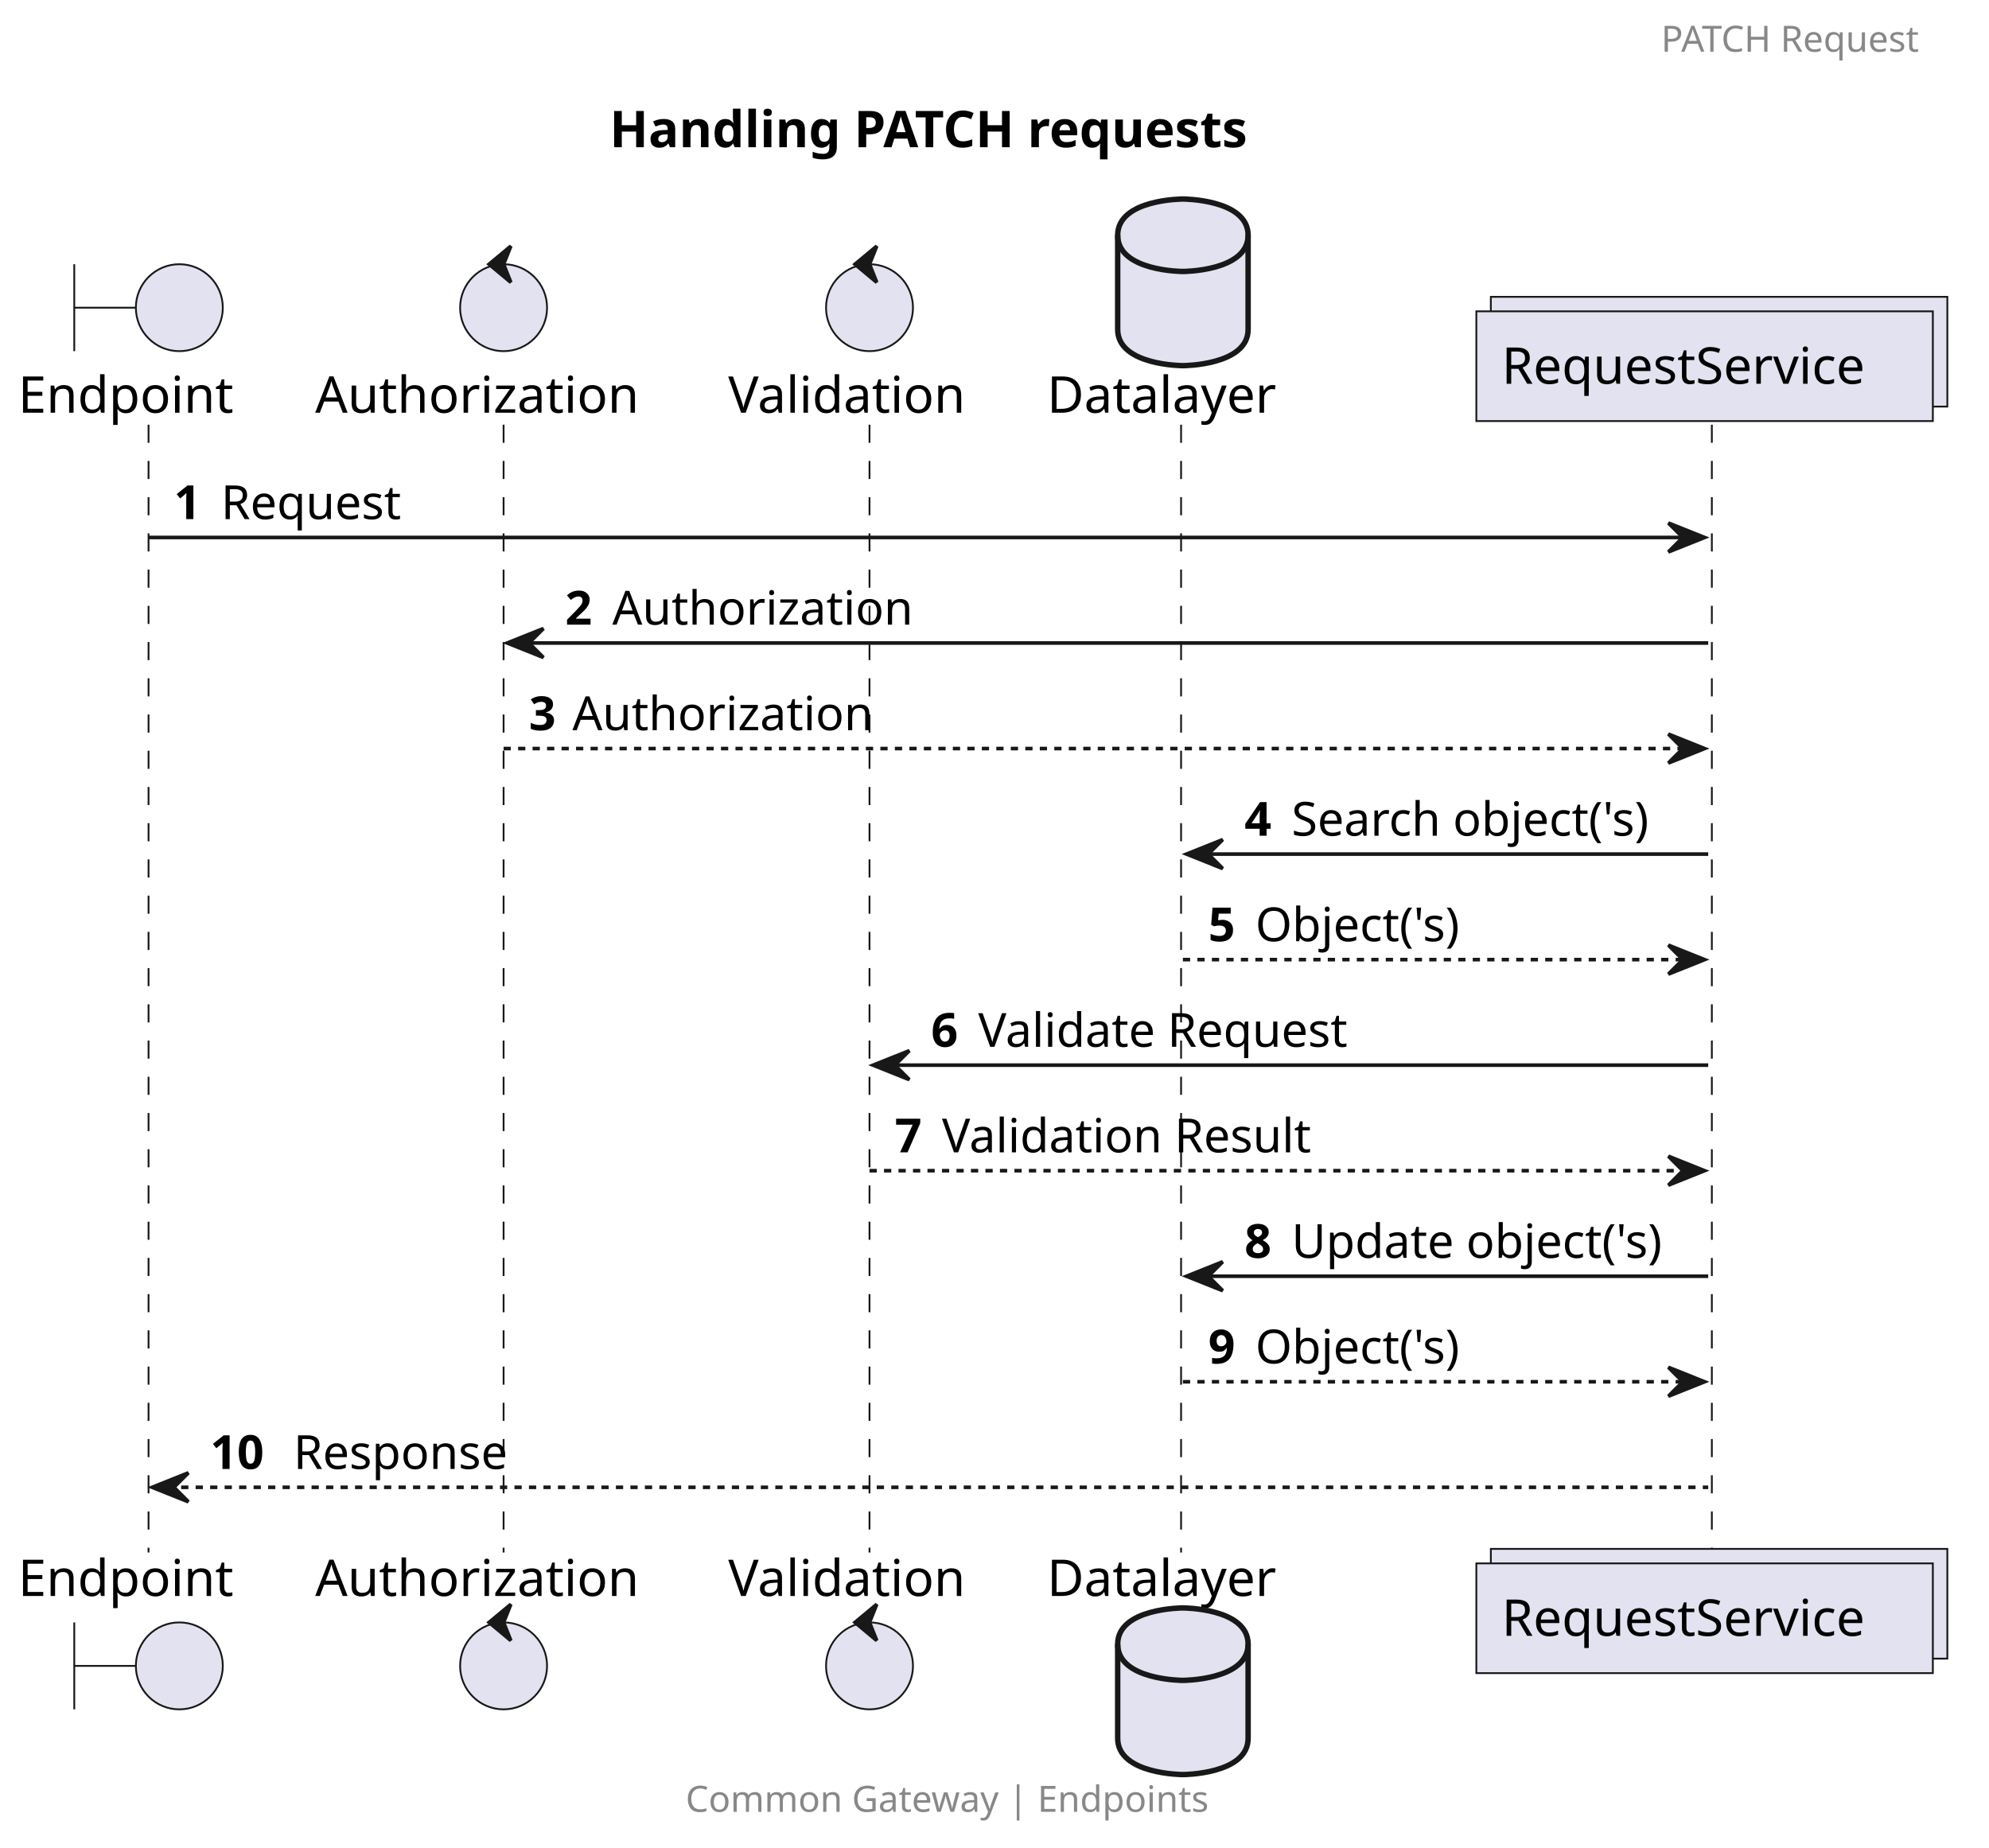
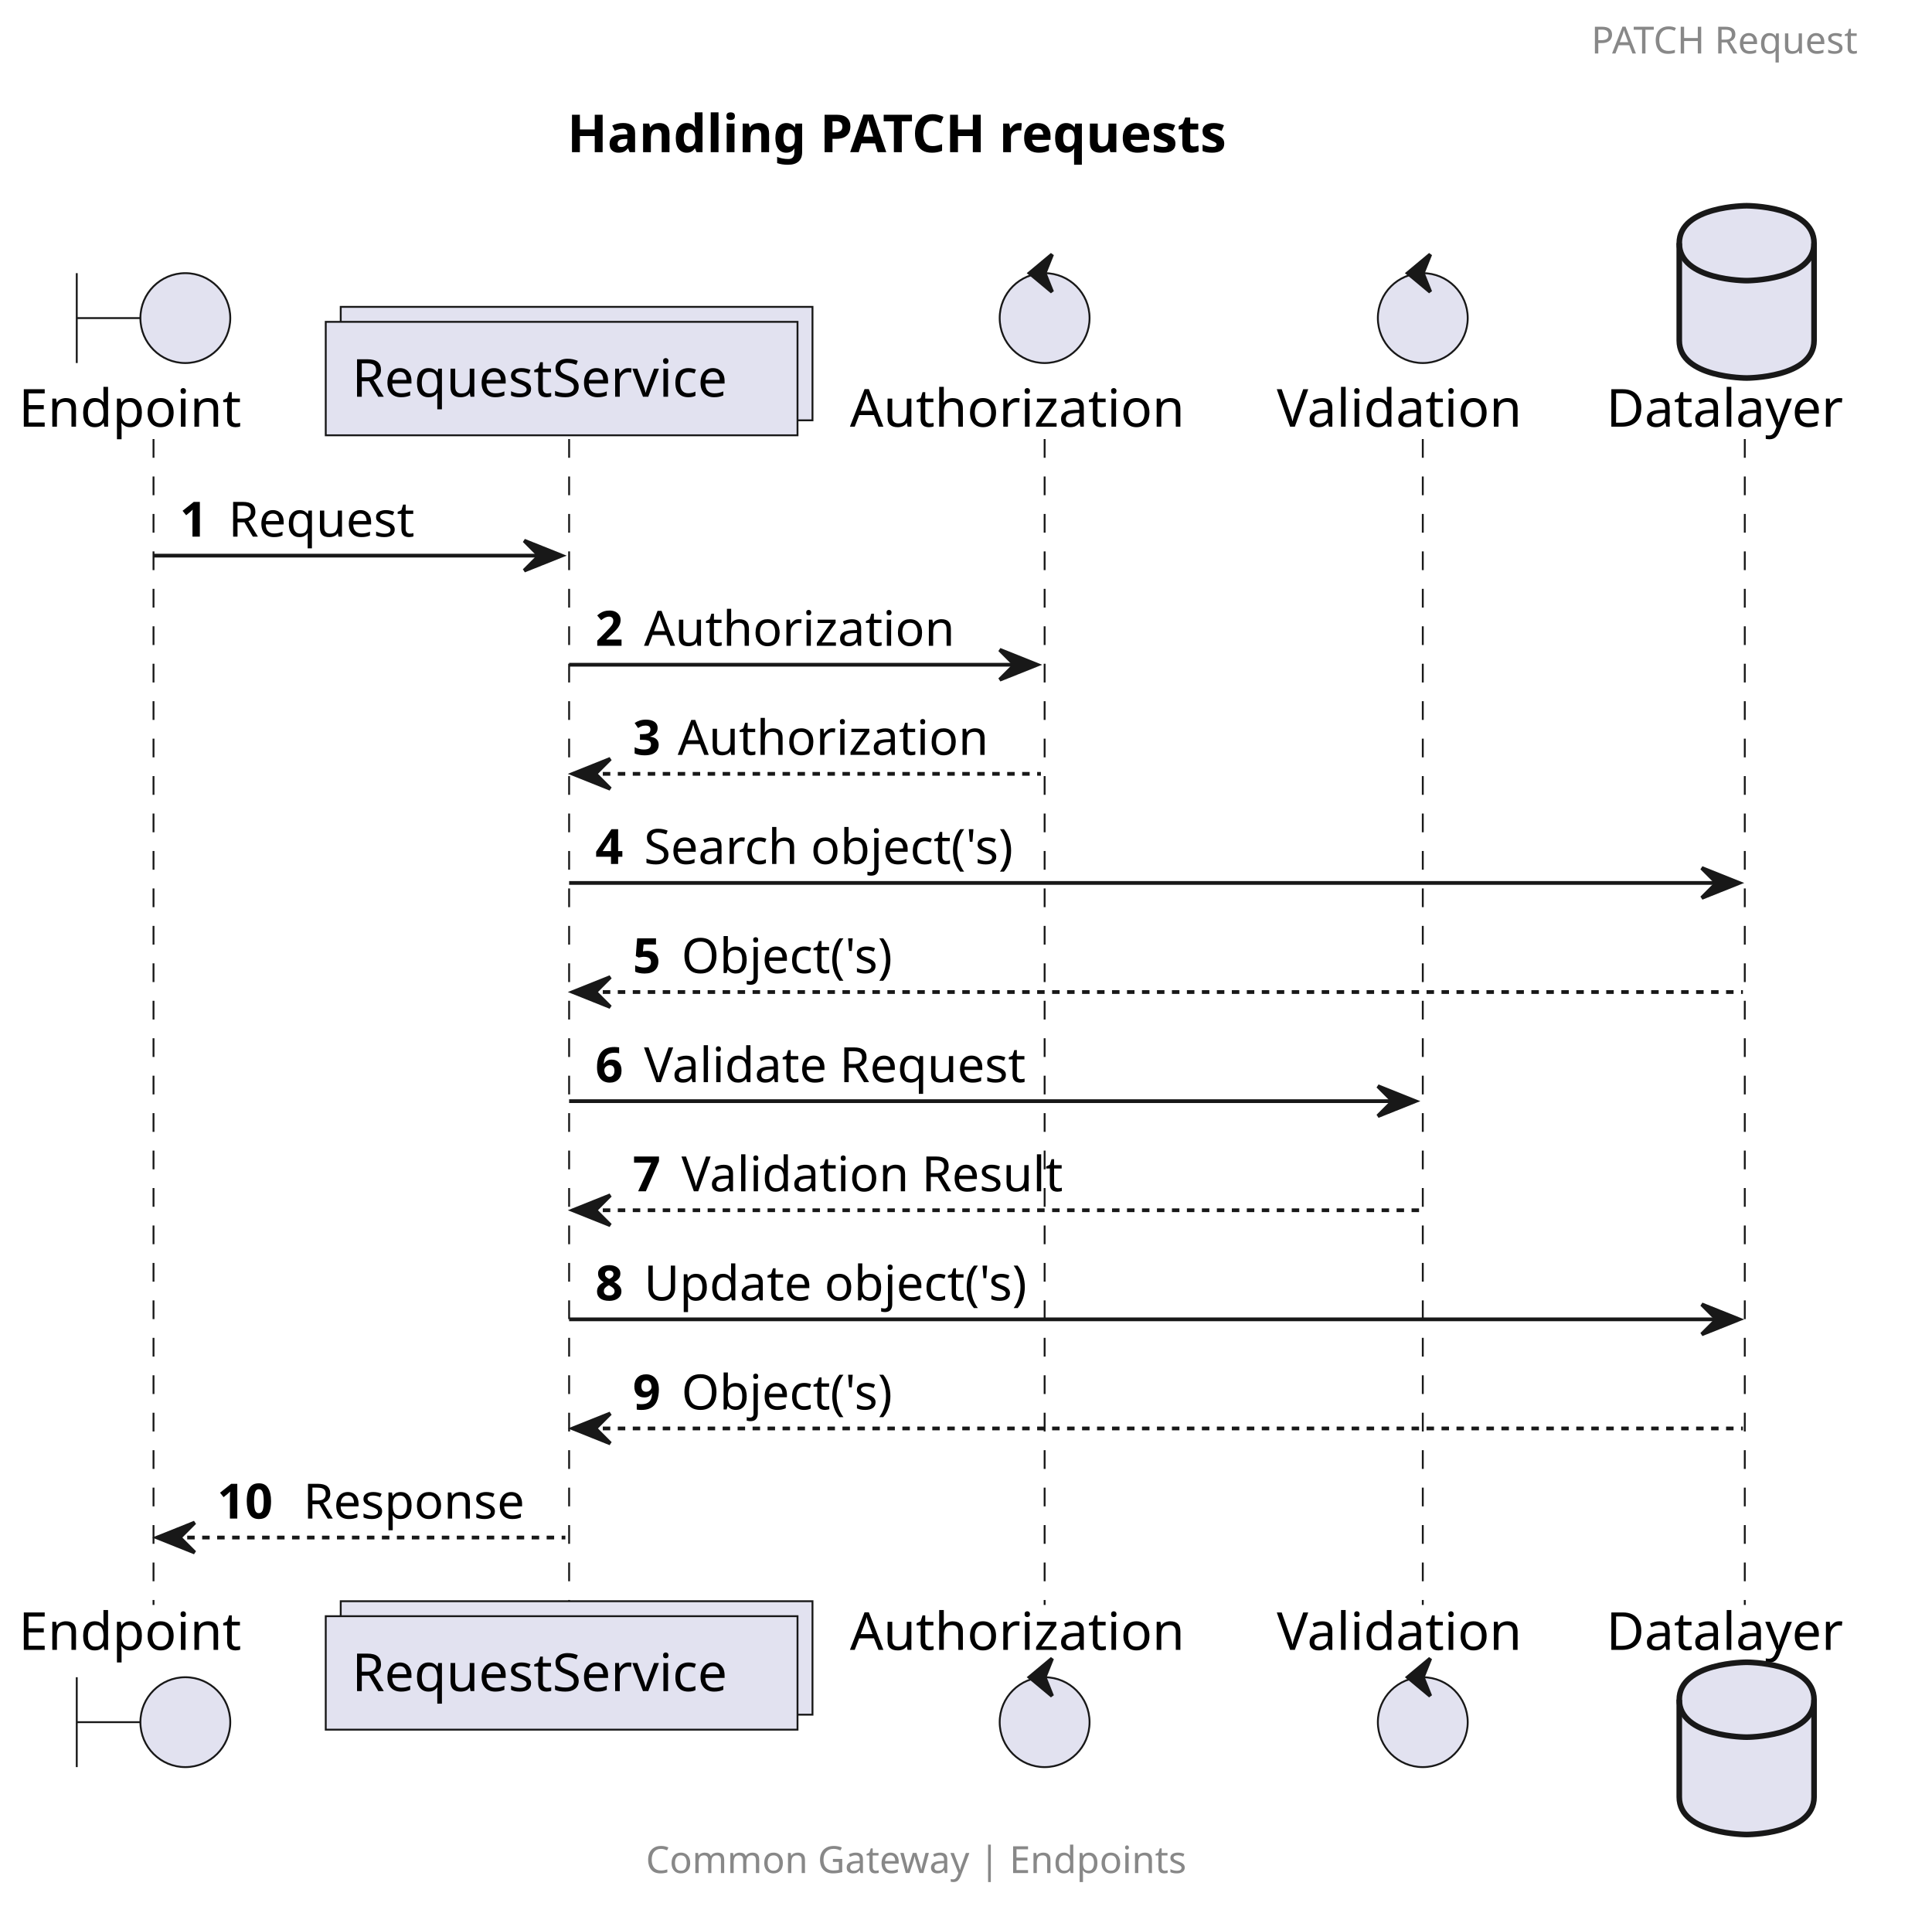
- <svg xmlns="http://www.w3.org/2000/svg" contentStyleType="text/css" height="510px" preserveAspectRatio="none" style="width:549px;height:510px;background:#FFFFFF;" version="1.1" viewBox="0 0 549 510" width="549px" zoomAndPan="magnify">
+ <svg xmlns="http://www.w3.org/2000/svg" contentStyleType="text/css" height="510px" preserveAspectRatio="none" style="width:516px;height:510px;background:#FFFFFF;" version="1.1" viewBox="0 0 516 510" width="516px" zoomAndPan="magnify">
  <defs />
  <g>
-     <text fill="#000000" font-family="sans-serif" font-size="14" font-weight="bold" lengthAdjust="spacing" textLength="205" x="168.25" y="40.636">Handling PATCH requests</text>
+     <text fill="#000000" font-family="sans-serif" font-size="14" font-weight="bold" lengthAdjust="spacing" textLength="205" x="151.5" y="40.636">Handling PATCH requests</text>
    <line style="stroke:#181818;stroke-width:0.5;stroke-dasharray:5.0,5.0;" x1="41" x2="41" y1="117.234" y2="428.562" />
-     <line style="stroke:#181818;stroke-width:0.5;stroke-dasharray:5.0,5.0;" x1="139" x2="139" y1="117.234" y2="428.562" />
-     <line style="stroke:#181818;stroke-width:0.5;stroke-dasharray:5.0,5.0;" x1="240" x2="240" y1="117.234" y2="428.562" />
-     <line style="stroke:#181818;stroke-width:0.5;stroke-dasharray:5.0,5.0;" x1="326" x2="326" y1="117.234" y2="428.562" />
-     <line style="stroke:#181818;stroke-width:0.5;stroke-dasharray:5.0,5.0;" x1="472.5" x2="472.5" y1="117.234" y2="428.562" />
+     <line style="stroke:#181818;stroke-width:0.5;stroke-dasharray:5.0,5.0;" x1="152" x2="152" y1="117.234" y2="428.562" />
+     <line style="stroke:#181818;stroke-width:0.5;stroke-dasharray:5.0,5.0;" x1="279" x2="279" y1="117.234" y2="428.562" />
+     <line style="stroke:#181818;stroke-width:0.5;stroke-dasharray:5.0,5.0;" x1="380" x2="380" y1="117.234" y2="428.562" />
+     <line style="stroke:#181818;stroke-width:0.5;stroke-dasharray:5.0,5.0;" x1="466" x2="466" y1="117.234" y2="428.562" />
    <text fill="#000000" font-family="sans-serif" font-size="14" lengthAdjust="spacing" textLength="66" x="5" y="113.933">Endpoint</text>
    <path d="M20.5,72.938 L20.5,96.938 M20.5,84.938 L37.5,84.938 " fill="none" style="stroke:#181818;stroke-width:0.5;" />
    <ellipse cx="49.5" cy="84.938" fill="#E2E2F0" rx="12" ry="12" style="stroke:#181818;stroke-width:0.5;" />
    <text fill="#000000" font-family="sans-serif" font-size="14" lengthAdjust="spacing" textLength="66" x="5" y="440.558">Endpoint</text>
    <path d="M20.5,447.859 L20.5,471.859 M20.5,459.859 L37.5,459.859 " fill="none" style="stroke:#181818;stroke-width:0.5;" />
    <ellipse cx="49.5" cy="459.859" fill="#E2E2F0" rx="12" ry="12" style="stroke:#181818;stroke-width:0.5;" />
-     <text fill="#000000" font-family="sans-serif" font-size="14" lengthAdjust="spacing" textLength="98" x="87" y="113.933">Authorization</text>
-     <ellipse cx="139" cy="84.938" fill="#E2E2F0" rx="12" ry="12" style="stroke:#181818;stroke-width:0.5;" />
-     <polygon fill="#181818" points="135,72.938,141,67.938,139,72.938,141,77.938,135,72.938" style="stroke:#181818;stroke-width:1.0;" />
-     <text fill="#000000" font-family="sans-serif" font-size="14" lengthAdjust="spacing" textLength="98" x="87" y="440.558">Authorization</text>
-     <ellipse cx="139" cy="459.859" fill="#E2E2F0" rx="12" ry="12" style="stroke:#181818;stroke-width:0.5;" />
-     <polygon fill="#181818" points="135,447.859,141,442.859,139,447.859,141,452.859,135,447.859" style="stroke:#181818;stroke-width:1.0;" />
-     <text fill="#000000" font-family="sans-serif" font-size="14" lengthAdjust="spacing" textLength="72" x="201" y="113.933">Validation</text>
-     <ellipse cx="240" cy="84.938" fill="#E2E2F0" rx="12" ry="12" style="stroke:#181818;stroke-width:0.5;" />
-     <polygon fill="#181818" points="236,72.938,242,67.938,240,72.938,242,77.938,236,72.938" style="stroke:#181818;stroke-width:1.0;" />
-     <text fill="#000000" font-family="sans-serif" font-size="14" lengthAdjust="spacing" textLength="72" x="201" y="440.558">Validation</text>
-     <ellipse cx="240" cy="459.859" fill="#E2E2F0" rx="12" ry="12" style="stroke:#181818;stroke-width:0.5;" />
-     <polygon fill="#181818" points="236,447.859,242,442.859,240,447.859,242,452.859,236,447.859" style="stroke:#181818;stroke-width:1.0;" />
-     <text fill="#000000" font-family="sans-serif" font-size="14" lengthAdjust="spacing" textLength="69" x="289" y="113.933">Datalayer</text>
-     <path d="M308.5,64.938 C308.5,54.938 326.5,54.938 326.5,54.938 C326.5,54.938 344.5,54.938 344.5,64.938 L344.5,90.938 C344.5,100.938 326.5,100.938 326.5,100.938 C326.5,100.938 308.5,100.938 308.5,90.938 L308.5,64.938 " fill="#E2E2F0" style="stroke:#181818;stroke-width:1.5;" />
-     <path d="M308.5,64.938 C308.5,74.938 326.5,74.938 326.5,74.938 C326.5,74.938 344.5,74.938 344.5,64.938 " fill="none" style="stroke:#181818;stroke-width:1.5;" />
-     <text fill="#000000" font-family="sans-serif" font-size="14" lengthAdjust="spacing" textLength="69" x="289" y="440.558">Datalayer</text>
-     <path d="M308.5,453.859 C308.5,443.859 326.5,443.859 326.5,443.859 C326.5,443.859 344.5,443.859 344.5,453.859 L344.5,479.859 C344.5,489.859 326.5,489.859 326.5,489.859 C326.5,489.859 308.5,489.859 308.5,479.859 L308.5,453.859 " fill="#E2E2F0" style="stroke:#181818;stroke-width:1.5;" />
-     <path d="M308.5,453.859 C308.5,463.859 326.5,463.859 326.5,463.859 C326.5,463.859 344.5,463.859 344.5,453.859 " fill="none" style="stroke:#181818;stroke-width:1.5;" />
-     <rect fill="#E2E2F0" height="30.297" style="stroke:#181818;stroke-width:0.5;" width="126" x="411.5" y="81.938" />
-     <rect fill="#E2E2F0" height="30.297" style="stroke:#181818;stroke-width:0.5;" width="126" x="407.5" y="85.938" />
-     <text fill="#000000" font-family="sans-serif" font-size="14" lengthAdjust="spacing" textLength="112" x="414.5" y="105.933">RequestService</text>
-     <rect fill="#E2E2F0" height="30.297" style="stroke:#181818;stroke-width:0.5;" width="126" x="411.5" y="427.562" />
-     <rect fill="#E2E2F0" height="30.297" style="stroke:#181818;stroke-width:0.5;" width="126" x="407.5" y="431.562" />
-     <text fill="#000000" font-family="sans-serif" font-size="14" lengthAdjust="spacing" textLength="112" x="414.5" y="451.558">RequestService</text>
-     <polygon fill="#181818" points="460.5,144.367,470.5,148.367,460.5,152.367,464.5,148.367" style="stroke:#181818;stroke-width:1.0;" />
-     <line style="stroke:#181818;stroke-width:1.0;" x1="41" x2="466.5" y1="148.367" y2="148.367" />
+     <rect fill="#E2E2F0" height="30.297" style="stroke:#181818;stroke-width:0.5;" width="126" x="91" y="81.938" />
+     <rect fill="#E2E2F0" height="30.297" style="stroke:#181818;stroke-width:0.5;" width="126" x="87" y="85.938" />
+     <text fill="#000000" font-family="sans-serif" font-size="14" lengthAdjust="spacing" textLength="112" x="94" y="105.933">RequestService</text>
+     <rect fill="#E2E2F0" height="30.297" style="stroke:#181818;stroke-width:0.5;" width="126" x="91" y="427.562" />
+     <rect fill="#E2E2F0" height="30.297" style="stroke:#181818;stroke-width:0.5;" width="126" x="87" y="431.562" />
+     <text fill="#000000" font-family="sans-serif" font-size="14" lengthAdjust="spacing" textLength="112" x="94" y="451.558">RequestService</text>
+     <text fill="#000000" font-family="sans-serif" font-size="14" lengthAdjust="spacing" textLength="98" x="227" y="113.933">Authorization</text>
+     <ellipse cx="279" cy="84.938" fill="#E2E2F0" rx="12" ry="12" style="stroke:#181818;stroke-width:0.5;" />
+     <polygon fill="#181818" points="275,72.938,281,67.938,279,72.938,281,77.938,275,72.938" style="stroke:#181818;stroke-width:1.0;" />
+     <text fill="#000000" font-family="sans-serif" font-size="14" lengthAdjust="spacing" textLength="98" x="227" y="440.558">Authorization</text>
+     <ellipse cx="279" cy="459.859" fill="#E2E2F0" rx="12" ry="12" style="stroke:#181818;stroke-width:0.5;" />
+     <polygon fill="#181818" points="275,447.859,281,442.859,279,447.859,281,452.859,275,447.859" style="stroke:#181818;stroke-width:1.0;" />
+     <text fill="#000000" font-family="sans-serif" font-size="14" lengthAdjust="spacing" textLength="72" x="341" y="113.933">Validation</text>
+     <ellipse cx="380" cy="84.938" fill="#E2E2F0" rx="12" ry="12" style="stroke:#181818;stroke-width:0.5;" />
+     <polygon fill="#181818" points="376,72.938,382,67.938,380,72.938,382,77.938,376,72.938" style="stroke:#181818;stroke-width:1.0;" />
+     <text fill="#000000" font-family="sans-serif" font-size="14" lengthAdjust="spacing" textLength="72" x="341" y="440.558">Validation</text>
+     <ellipse cx="380" cy="459.859" fill="#E2E2F0" rx="12" ry="12" style="stroke:#181818;stroke-width:0.5;" />
+     <polygon fill="#181818" points="376,447.859,382,442.859,380,447.859,382,452.859,376,447.859" style="stroke:#181818;stroke-width:1.0;" />
+     <text fill="#000000" font-family="sans-serif" font-size="14" lengthAdjust="spacing" textLength="69" x="429" y="113.933">Datalayer</text>
+     <path d="M448.5,64.938 C448.5,54.938 466.5,54.938 466.5,54.938 C466.5,54.938 484.5,54.938 484.5,64.938 L484.5,90.938 C484.5,100.938 466.5,100.938 466.5,100.938 C466.5,100.938 448.5,100.938 448.5,90.938 L448.5,64.938 " fill="#E2E2F0" style="stroke:#181818;stroke-width:1.5;" />
+     <path d="M448.5,64.938 C448.5,74.938 466.5,74.938 466.5,74.938 C466.5,74.938 484.5,74.938 484.5,64.938 " fill="none" style="stroke:#181818;stroke-width:1.5;" />
+     <text fill="#000000" font-family="sans-serif" font-size="14" lengthAdjust="spacing" textLength="69" x="429" y="440.558">Datalayer</text>
+     <path d="M448.5,453.859 C448.5,443.859 466.5,443.859 466.5,443.859 C466.5,443.859 484.5,443.859 484.5,453.859 L484.5,479.859 C484.5,489.859 466.5,489.859 466.5,489.859 C466.5,489.859 448.5,489.859 448.5,479.859 L448.5,453.859 " fill="#E2E2F0" style="stroke:#181818;stroke-width:1.5;" />
+     <path d="M448.5,453.859 C448.5,463.859 466.5,463.859 466.5,463.859 C466.5,463.859 484.5,463.859 484.5,453.859 " fill="none" style="stroke:#181818;stroke-width:1.5;" />
+     <polygon fill="#181818" points="140,144.367,150,148.367,140,152.367,144,148.367" style="stroke:#181818;stroke-width:1.0;" />
+     <line style="stroke:#181818;stroke-width:1.0;" x1="41" x2="146" y1="148.367" y2="148.367" />
    <text fill="#000000" font-family="sans-serif" font-size="13" font-weight="bold" lengthAdjust="spacing" textLength="9" x="48" y="143.301">1</text>
    <text fill="#000000" font-family="sans-serif" font-size="13" lengthAdjust="spacing" textLength="53" x="61" y="143.301">Request</text>
-     <polygon fill="#181818" points="150,173.5,140,177.5,150,181.5,146,177.5" style="stroke:#181818;stroke-width:1.0;" />
-     <line style="stroke:#181818;stroke-width:1.0;" x1="144" x2="471.5" y1="177.5" y2="177.5" />
-     <text fill="#000000" font-family="sans-serif" font-size="13" font-weight="bold" lengthAdjust="spacing" textLength="9" x="156" y="172.434">2</text>
-     <text fill="#000000" font-family="sans-serif" font-size="13" lengthAdjust="spacing" textLength="85" x="169" y="172.434">Authorization</text>
-     <polygon fill="#181818" points="460.5,202.633,470.5,206.633,460.5,210.633,464.5,206.633" style="stroke:#181818;stroke-width:1.0;" />
-     <line style="stroke:#181818;stroke-width:1.0;stroke-dasharray:2.0,2.0;" x1="139" x2="466.5" y1="206.633" y2="206.633" />
-     <text fill="#000000" font-family="sans-serif" font-size="13" font-weight="bold" lengthAdjust="spacing" textLength="8" x="146" y="201.567">3</text>
-     <text fill="#000000" font-family="sans-serif" font-size="13" lengthAdjust="spacing" textLength="85" x="158" y="201.567">Authorization</text>
-     <polygon fill="#181818" points="337.5,231.766,327.5,235.766,337.5,239.766,333.5,235.766" style="stroke:#181818;stroke-width:1.0;" />
-     <line style="stroke:#181818;stroke-width:1.0;" x1="331.5" x2="471.5" y1="235.766" y2="235.766" />
-     <text fill="#000000" font-family="sans-serif" font-size="13" font-weight="bold" lengthAdjust="spacing" textLength="9" x="343.5" y="230.7">4</text>
-     <text fill="#000000" font-family="sans-serif" font-size="13" lengthAdjust="spacing" textLength="107" x="356.5" y="230.7">Search object('s)</text>
-     <polygon fill="#181818" points="460.5,260.898,470.5,264.898,460.5,268.898,464.5,264.898" style="stroke:#181818;stroke-width:1.0;" />
-     <line style="stroke:#181818;stroke-width:1.0;stroke-dasharray:2.0,2.0;" x1="326.5" x2="466.5" y1="264.898" y2="264.898" />
-     <text fill="#000000" font-family="sans-serif" font-size="13" font-weight="bold" lengthAdjust="spacing" textLength="9" x="333.5" y="259.832">5</text>
-     <text fill="#000000" font-family="sans-serif" font-size="13" lengthAdjust="spacing" textLength="61" x="346.5" y="259.832">Object('s)</text>
-     <polygon fill="#181818" points="251,290.031,241,294.031,251,298.031,247,294.031" style="stroke:#181818;stroke-width:1.0;" />
-     <line style="stroke:#181818;stroke-width:1.0;" x1="245" x2="471.5" y1="294.031" y2="294.031" />
-     <text fill="#000000" font-family="sans-serif" font-size="13" font-weight="bold" lengthAdjust="spacing" textLength="9" x="257" y="288.965">6</text>
-     <text fill="#000000" font-family="sans-serif" font-size="13" lengthAdjust="spacing" textLength="109" x="270" y="288.965">Validate Request</text>
-     <polygon fill="#181818" points="460.5,319.164,470.5,323.164,460.5,327.164,464.5,323.164" style="stroke:#181818;stroke-width:1.0;" />
-     <line style="stroke:#181818;stroke-width:1.0;stroke-dasharray:2.0,2.0;" x1="240" x2="466.5" y1="323.164" y2="323.164" />
-     <text fill="#000000" font-family="sans-serif" font-size="13" font-weight="bold" lengthAdjust="spacing" textLength="9" x="247" y="318.098">7</text>
-     <text fill="#000000" font-family="sans-serif" font-size="13" lengthAdjust="spacing" textLength="107" x="260" y="318.098">Validation Result</text>
-     <polygon fill="#181818" points="337.5,348.297,327.5,352.297,337.5,356.297,333.5,352.297" style="stroke:#181818;stroke-width:1.0;" />
-     <line style="stroke:#181818;stroke-width:1.0;" x1="331.5" x2="471.5" y1="352.297" y2="352.297" />
-     <text fill="#000000" font-family="sans-serif" font-size="13" font-weight="bold" lengthAdjust="spacing" textLength="9" x="343.5" y="347.231">8</text>
-     <text fill="#000000" font-family="sans-serif" font-size="13" lengthAdjust="spacing" textLength="109" x="356.5" y="347.231">Update object('s)</text>
-     <polygon fill="#181818" points="460.5,377.43,470.5,381.43,460.5,385.43,464.5,381.43" style="stroke:#181818;stroke-width:1.0;" />
-     <line style="stroke:#181818;stroke-width:1.0;stroke-dasharray:2.0,2.0;" x1="326.5" x2="466.5" y1="381.43" y2="381.43" />
-     <text fill="#000000" font-family="sans-serif" font-size="13" font-weight="bold" lengthAdjust="spacing" textLength="9" x="333.5" y="376.364">9</text>
-     <text fill="#000000" font-family="sans-serif" font-size="13" lengthAdjust="spacing" textLength="61" x="346.5" y="376.364">Object('s)</text>
+     <polygon fill="#181818" points="267,173.5,277,177.5,267,181.5,271,177.5" style="stroke:#181818;stroke-width:1.0;" />
+     <line style="stroke:#181818;stroke-width:1.0;" x1="152" x2="273" y1="177.5" y2="177.5" />
+     <text fill="#000000" font-family="sans-serif" font-size="13" font-weight="bold" lengthAdjust="spacing" textLength="9" x="159" y="172.434">2</text>
+     <text fill="#000000" font-family="sans-serif" font-size="13" lengthAdjust="spacing" textLength="85" x="172" y="172.434">Authorization</text>
+     <polygon fill="#181818" points="163,202.633,153,206.633,163,210.633,159,206.633" style="stroke:#181818;stroke-width:1.0;" />
+     <line style="stroke:#181818;stroke-width:1.0;stroke-dasharray:2.0,2.0;" x1="157" x2="278" y1="206.633" y2="206.633" />
+     <text fill="#000000" font-family="sans-serif" font-size="13" font-weight="bold" lengthAdjust="spacing" textLength="8" x="169" y="201.567">3</text>
+     <text fill="#000000" font-family="sans-serif" font-size="13" lengthAdjust="spacing" textLength="85" x="181" y="201.567">Authorization</text>
+     <polygon fill="#181818" points="454.5,231.766,464.5,235.766,454.5,239.766,458.5,235.766" style="stroke:#181818;stroke-width:1.0;" />
+     <line style="stroke:#181818;stroke-width:1.0;" x1="152" x2="460.5" y1="235.766" y2="235.766" />
+     <text fill="#000000" font-family="sans-serif" font-size="13" font-weight="bold" lengthAdjust="spacing" textLength="9" x="159" y="230.7">4</text>
+     <text fill="#000000" font-family="sans-serif" font-size="13" lengthAdjust="spacing" textLength="107" x="172" y="230.7">Search object('s)</text>
+     <polygon fill="#181818" points="163,260.898,153,264.898,163,268.898,159,264.898" style="stroke:#181818;stroke-width:1.0;" />
+     <line style="stroke:#181818;stroke-width:1.0;stroke-dasharray:2.0,2.0;" x1="157" x2="465.5" y1="264.898" y2="264.898" />
+     <text fill="#000000" font-family="sans-serif" font-size="13" font-weight="bold" lengthAdjust="spacing" textLength="9" x="169" y="259.832">5</text>
+     <text fill="#000000" font-family="sans-serif" font-size="13" lengthAdjust="spacing" textLength="61" x="182" y="259.832">Object('s)</text>
+     <polygon fill="#181818" points="368,290.031,378,294.031,368,298.031,372,294.031" style="stroke:#181818;stroke-width:1.0;" />
+     <line style="stroke:#181818;stroke-width:1.0;" x1="152" x2="374" y1="294.031" y2="294.031" />
+     <text fill="#000000" font-family="sans-serif" font-size="13" font-weight="bold" lengthAdjust="spacing" textLength="9" x="159" y="288.965">6</text>
+     <text fill="#000000" font-family="sans-serif" font-size="13" lengthAdjust="spacing" textLength="109" x="172" y="288.965">Validate Request</text>
+     <polygon fill="#181818" points="163,319.164,153,323.164,163,327.164,159,323.164" style="stroke:#181818;stroke-width:1.0;" />
+     <line style="stroke:#181818;stroke-width:1.0;stroke-dasharray:2.0,2.0;" x1="157" x2="379" y1="323.164" y2="323.164" />
+     <text fill="#000000" font-family="sans-serif" font-size="13" font-weight="bold" lengthAdjust="spacing" textLength="9" x="169" y="318.098">7</text>
+     <text fill="#000000" font-family="sans-serif" font-size="13" lengthAdjust="spacing" textLength="107" x="182" y="318.098">Validation Result</text>
+     <polygon fill="#181818" points="454.5,348.297,464.5,352.297,454.5,356.297,458.5,352.297" style="stroke:#181818;stroke-width:1.0;" />
+     <line style="stroke:#181818;stroke-width:1.0;" x1="152" x2="460.5" y1="352.297" y2="352.297" />
+     <text fill="#000000" font-family="sans-serif" font-size="13" font-weight="bold" lengthAdjust="spacing" textLength="9" x="159" y="347.231">8</text>
+     <text fill="#000000" font-family="sans-serif" font-size="13" lengthAdjust="spacing" textLength="109" x="172" y="347.231">Update object('s)</text>
+     <polygon fill="#181818" points="163,377.43,153,381.43,163,385.43,159,381.43" style="stroke:#181818;stroke-width:1.0;" />
+     <line style="stroke:#181818;stroke-width:1.0;stroke-dasharray:2.0,2.0;" x1="157" x2="465.5" y1="381.43" y2="381.43" />
+     <text fill="#000000" font-family="sans-serif" font-size="13" font-weight="bold" lengthAdjust="spacing" textLength="9" x="169" y="376.364">9</text>
+     <text fill="#000000" font-family="sans-serif" font-size="13" lengthAdjust="spacing" textLength="61" x="182" y="376.364">Object('s)</text>
    <polygon fill="#181818" points="52,406.562,42,410.562,52,414.562,48,410.562" style="stroke:#181818;stroke-width:1.0;" />
-     <line style="stroke:#181818;stroke-width:1.0;stroke-dasharray:2.0,2.0;" x1="46" x2="471.5" y1="410.562" y2="410.562" />
+     <line style="stroke:#181818;stroke-width:1.0;stroke-dasharray:2.0,2.0;" x1="46" x2="151" y1="410.562" y2="410.562" />
    <text fill="#000000" font-family="sans-serif" font-size="13" font-weight="bold" lengthAdjust="spacing" textLength="19" x="58" y="405.497">10</text>
    <text fill="#000000" font-family="sans-serif" font-size="13" lengthAdjust="spacing" textLength="63" x="81" y="405.497">Response</text>
-     <text fill="#888888" font-family="sans-serif" font-size="10" lengthAdjust="spacing" textLength="83" x="458.5" y="14.282">PATCH Request</text>
-     <text fill="#888888" font-family="sans-serif" font-size="10" lengthAdjust="spacing" textLength="163" x="189.25" y="500.142">Common Gateway | Endpoints</text>
+     <text fill="#888888" font-family="sans-serif" font-size="10" lengthAdjust="spacing" textLength="83" x="425" y="14.282">PATCH Request</text>
+     <text fill="#888888" font-family="sans-serif" font-size="10" lengthAdjust="spacing" textLength="163" x="172.5" y="500.142">Common Gateway | Endpoints</text>
  </g>
</svg>
